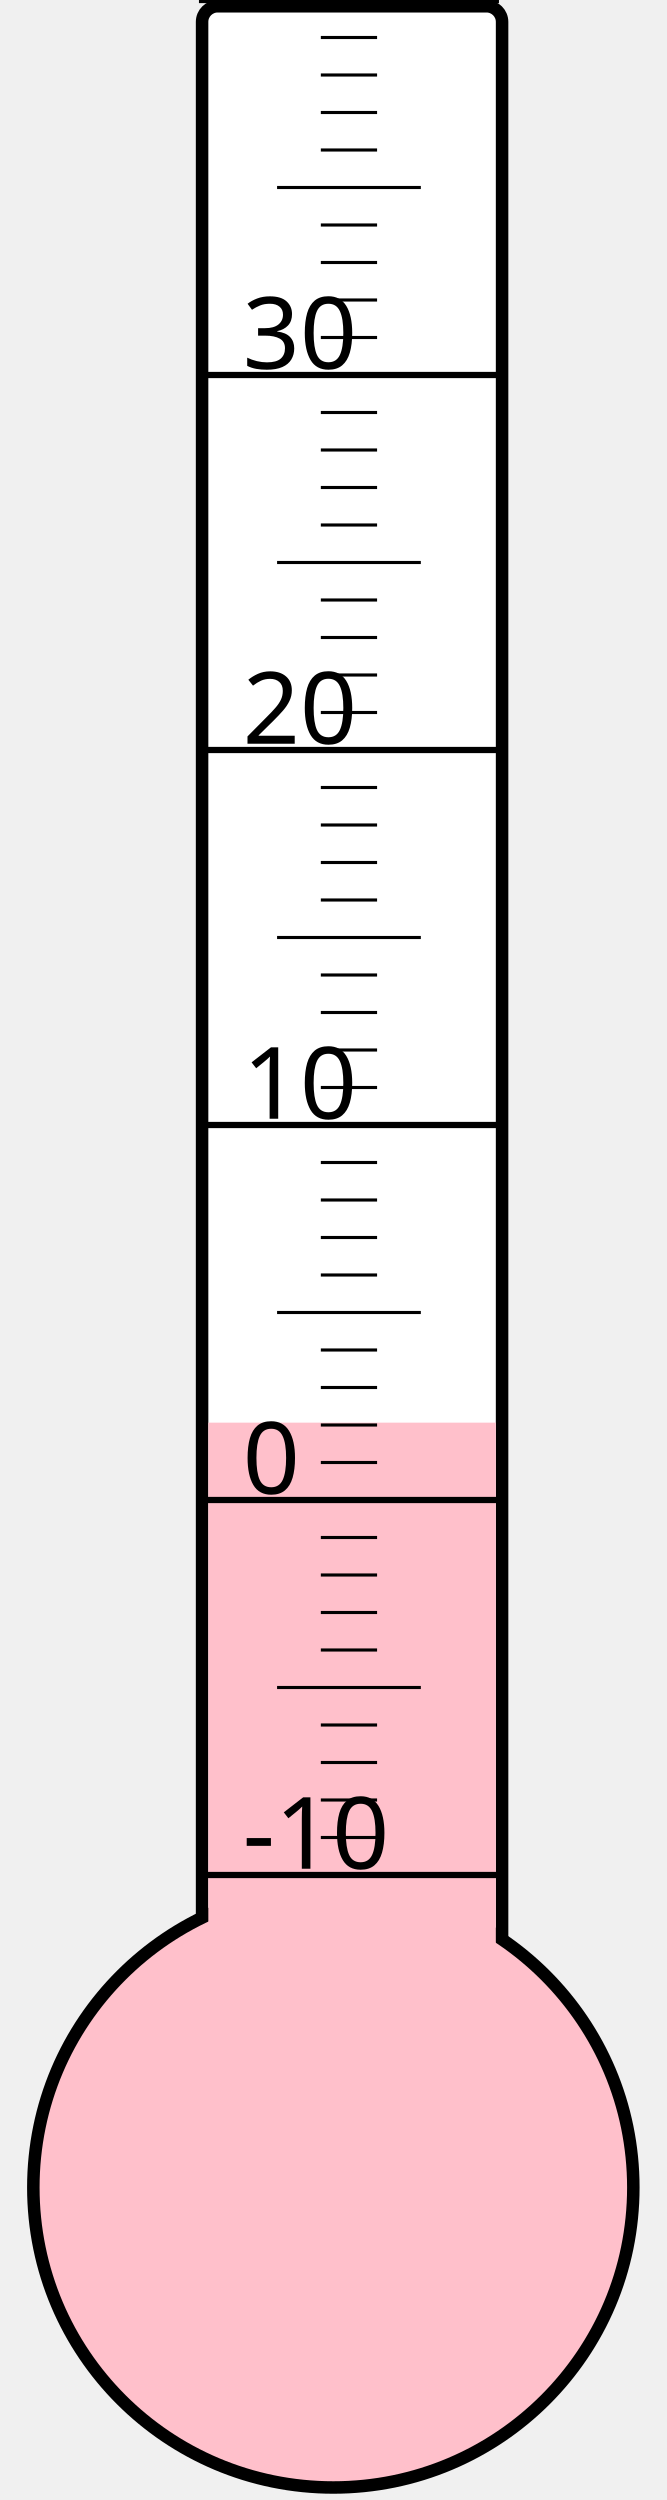
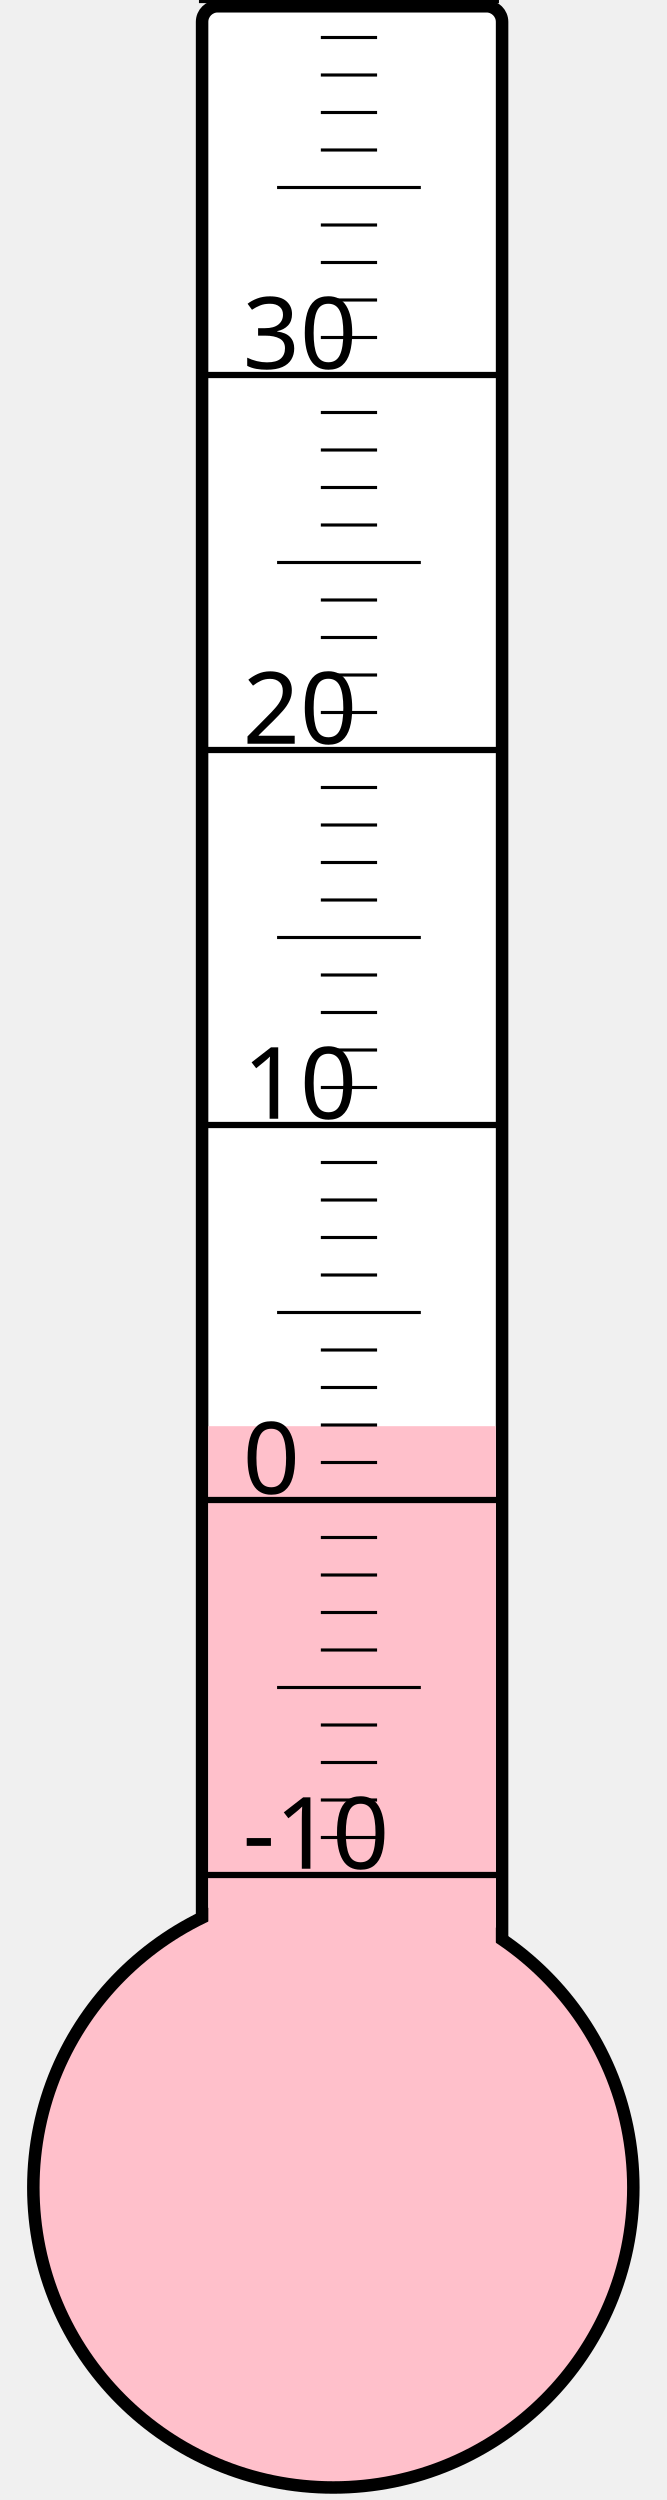
<svg xmlns="http://www.w3.org/2000/svg" width="40px" height="150px" viewBox="0 0 200 800">
  <rect width="200" height="800" x="0" y="0" style="fill: #ffffeb; fill-opacity: 0;" />
  <rect width="96" height="680" x="58" y="2" rx="5" ry="5" style="fill: white; fill-opacity: 1; stroke: black; stroke-width: 4;" />
  <circle cx="100" cy="700" r="96" style="fill: pink; stroke: black; stroke-width: 4;" />
-   <rect width="92" height="244.75" x="60" y="455.25" style="fill: pink; fill-opacity: 1; stroke-width: 0;" />
+   <rect width="92" height="243.625" x="60" y="456.375" style="fill: pink; fill-opacity: 1; stroke-width: 0;" />
  <text x="71" y="598" style="font-family: sans-serif; font-size: 24pt;">-10</text>
  <text x="71" y="478" style="font-family: sans-serif; font-size: 24pt;">0</text>
  <text x="71" y="358" style="font-family: sans-serif; font-size: 24pt;">10</text>
  <text x="71" y="238" style="font-family: sans-serif; font-size: 24pt;">20</text>
  <text x="71" y="118" style="font-family: sans-serif; font-size: 24pt;">30</text>
  <g style="stroke: black;">
    <line x1="57" y1="600" x2="153" y2="600" style="stroke-width: 2;" />
    <line x1="96" y1="588" x2="114" y2="588" style="stroke-width: 1;" />
    <line x1="96" y1="576" x2="114" y2="576" style="stroke-width: 1;" />
    <line x1="96" y1="564" x2="114" y2="564" style="stroke-width: 1;" />
    <line x1="96" y1="552" x2="114" y2="552" style="stroke-width: 1;" />
    <line x1="82" y1="540" x2="128" y2="540" style="stroke-width: 1;" />
    <line x1="96" y1="528" x2="114" y2="528" style="stroke-width: 1;" />
    <line x1="96" y1="516" x2="114" y2="516" style="stroke-width: 1;" />
    <line x1="96" y1="504" x2="114" y2="504" style="stroke-width: 1;" />
    <line x1="96" y1="492" x2="114" y2="492" style="stroke-width: 1;" />
    <line x1="57" y1="480" x2="153" y2="480" style="stroke-width: 2;" />
    <line x1="96" y1="468" x2="114" y2="468" style="stroke-width: 1;" />
    <line x1="96" y1="456" x2="114" y2="456" style="stroke-width: 1;" />
    <line x1="96" y1="444" x2="114" y2="444" style="stroke-width: 1;" />
    <line x1="96" y1="432" x2="114" y2="432" style="stroke-width: 1;" />
    <line x1="82" y1="420" x2="128" y2="420" style="stroke-width: 1;" />
    <line x1="96" y1="408" x2="114" y2="408" style="stroke-width: 1;" />
    <line x1="96" y1="396" x2="114" y2="396" style="stroke-width: 1;" />
    <line x1="96" y1="384" x2="114" y2="384" style="stroke-width: 1;" />
    <line x1="96" y1="372" x2="114" y2="372" style="stroke-width: 1;" />
    <line x1="57" y1="360" x2="153" y2="360" style="stroke-width: 2;" />
    <line x1="96" y1="348" x2="114" y2="348" style="stroke-width: 1;" />
    <line x1="96" y1="336" x2="114" y2="336" style="stroke-width: 1;" />
    <line x1="96" y1="324" x2="114" y2="324" style="stroke-width: 1;" />
    <line x1="96" y1="312" x2="114" y2="312" style="stroke-width: 1;" />
    <line x1="82" y1="300" x2="128" y2="300" style="stroke-width: 1;" />
    <line x1="96" y1="288" x2="114" y2="288" style="stroke-width: 1;" />
    <line x1="96" y1="276" x2="114" y2="276" style="stroke-width: 1;" />
    <line x1="96" y1="264" x2="114" y2="264" style="stroke-width: 1;" />
    <line x1="96" y1="252" x2="114" y2="252" style="stroke-width: 1;" />
    <line x1="57" y1="240" x2="153" y2="240" style="stroke-width: 2;" />
    <line x1="96" y1="228" x2="114" y2="228" style="stroke-width: 1;" />
    <line x1="96" y1="216" x2="114" y2="216" style="stroke-width: 1;" />
    <line x1="96" y1="204" x2="114" y2="204" style="stroke-width: 1;" />
    <line x1="96" y1="192" x2="114" y2="192" style="stroke-width: 1;" />
    <line x1="82" y1="180" x2="128" y2="180" style="stroke-width: 1;" />
    <line x1="96" y1="168" x2="114" y2="168" style="stroke-width: 1;" />
    <line x1="96" y1="156" x2="114" y2="156" style="stroke-width: 1;" />
    <line x1="96" y1="144" x2="114" y2="144" style="stroke-width: 1;" />
    <line x1="96" y1="132" x2="114" y2="132" style="stroke-width: 1;" />
    <line x1="57" y1="120" x2="153" y2="120" style="stroke-width: 2;" />
    <line x1="96" y1="108" x2="114" y2="108" style="stroke-width: 1;" />
    <line x1="96" y1="96" x2="114" y2="96" style="stroke-width: 1;" />
    <line x1="96" y1="84" x2="114" y2="84" style="stroke-width: 1;" />
    <line x1="96" y1="72" x2="114" y2="72" style="stroke-width: 1;" />
    <line x1="82" y1="60" x2="128" y2="60" style="stroke-width: 1;" />
    <line x1="96" y1="48" x2="114" y2="48" style="stroke-width: 1;" />
    <line x1="96" y1="36" x2="114" y2="36" style="stroke-width: 1;" />
    <line x1="96" y1="24" x2="114" y2="24" style="stroke-width: 1;" />
    <line x1="96" y1="12" x2="114" y2="12" style="stroke-width: 1;" />
    <line x1="57" y1="0" x2="153" y2="0" style="stroke-width: 2;" />
  </g>
</svg>
